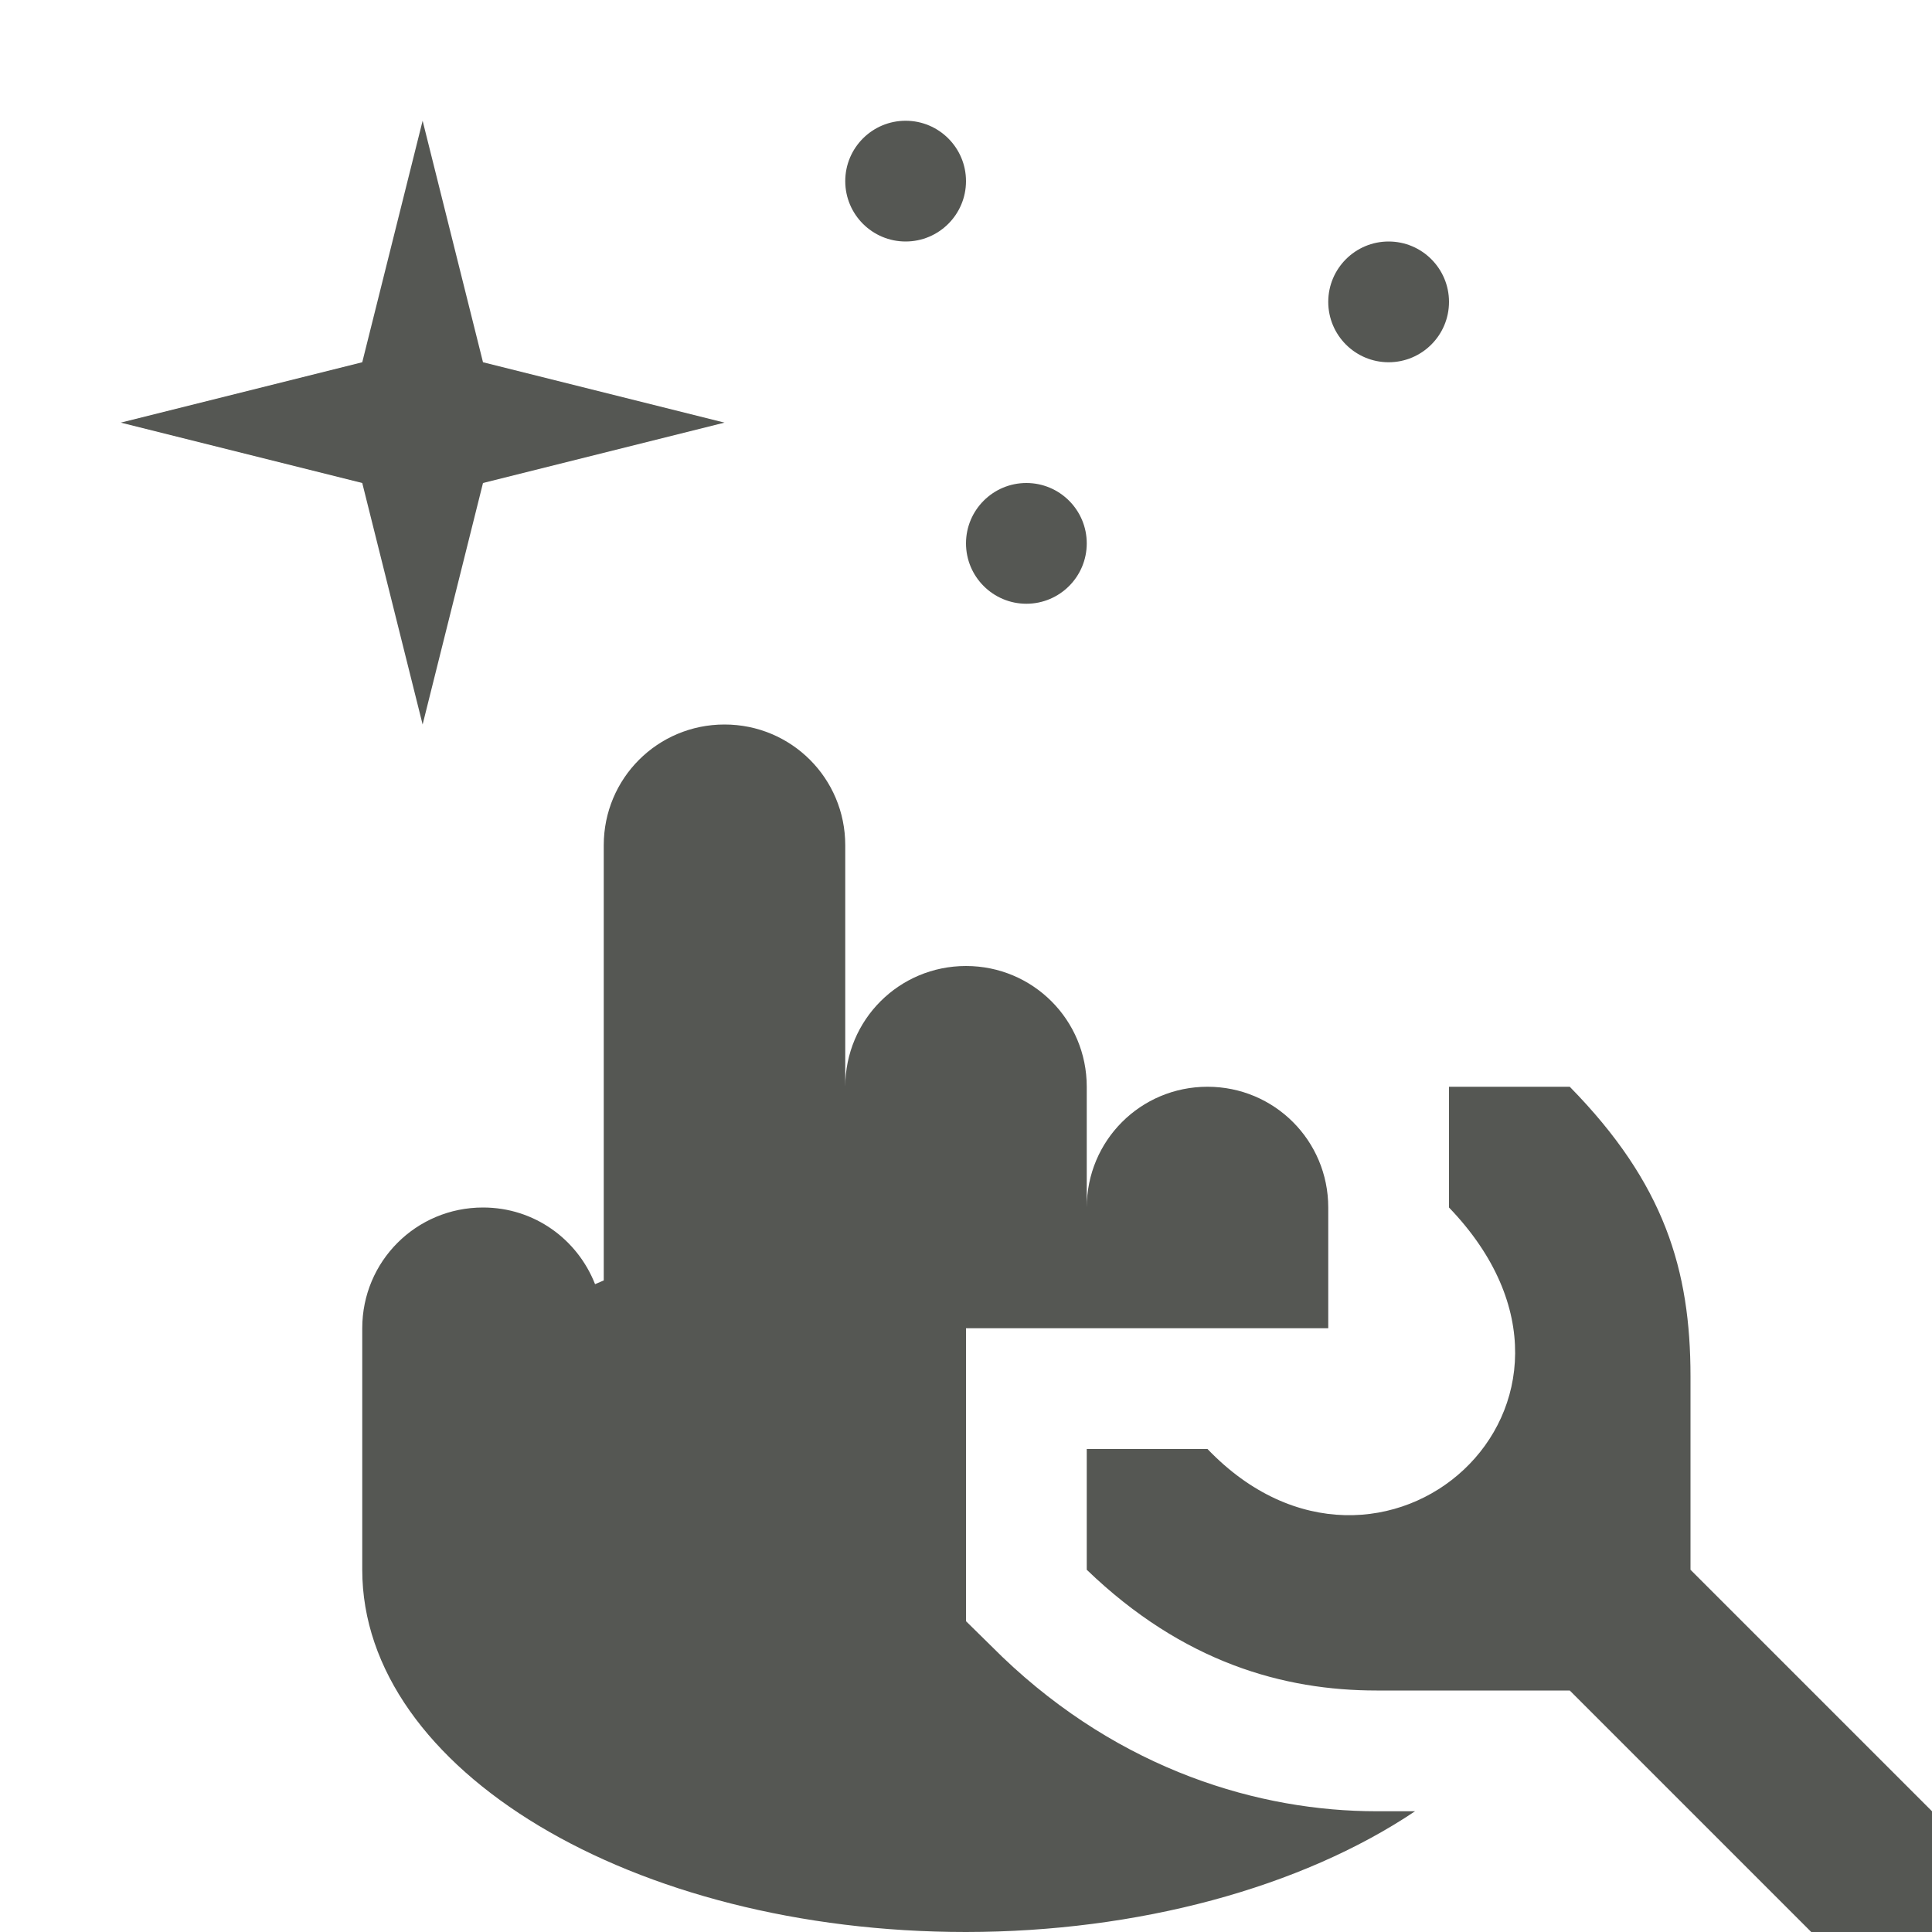
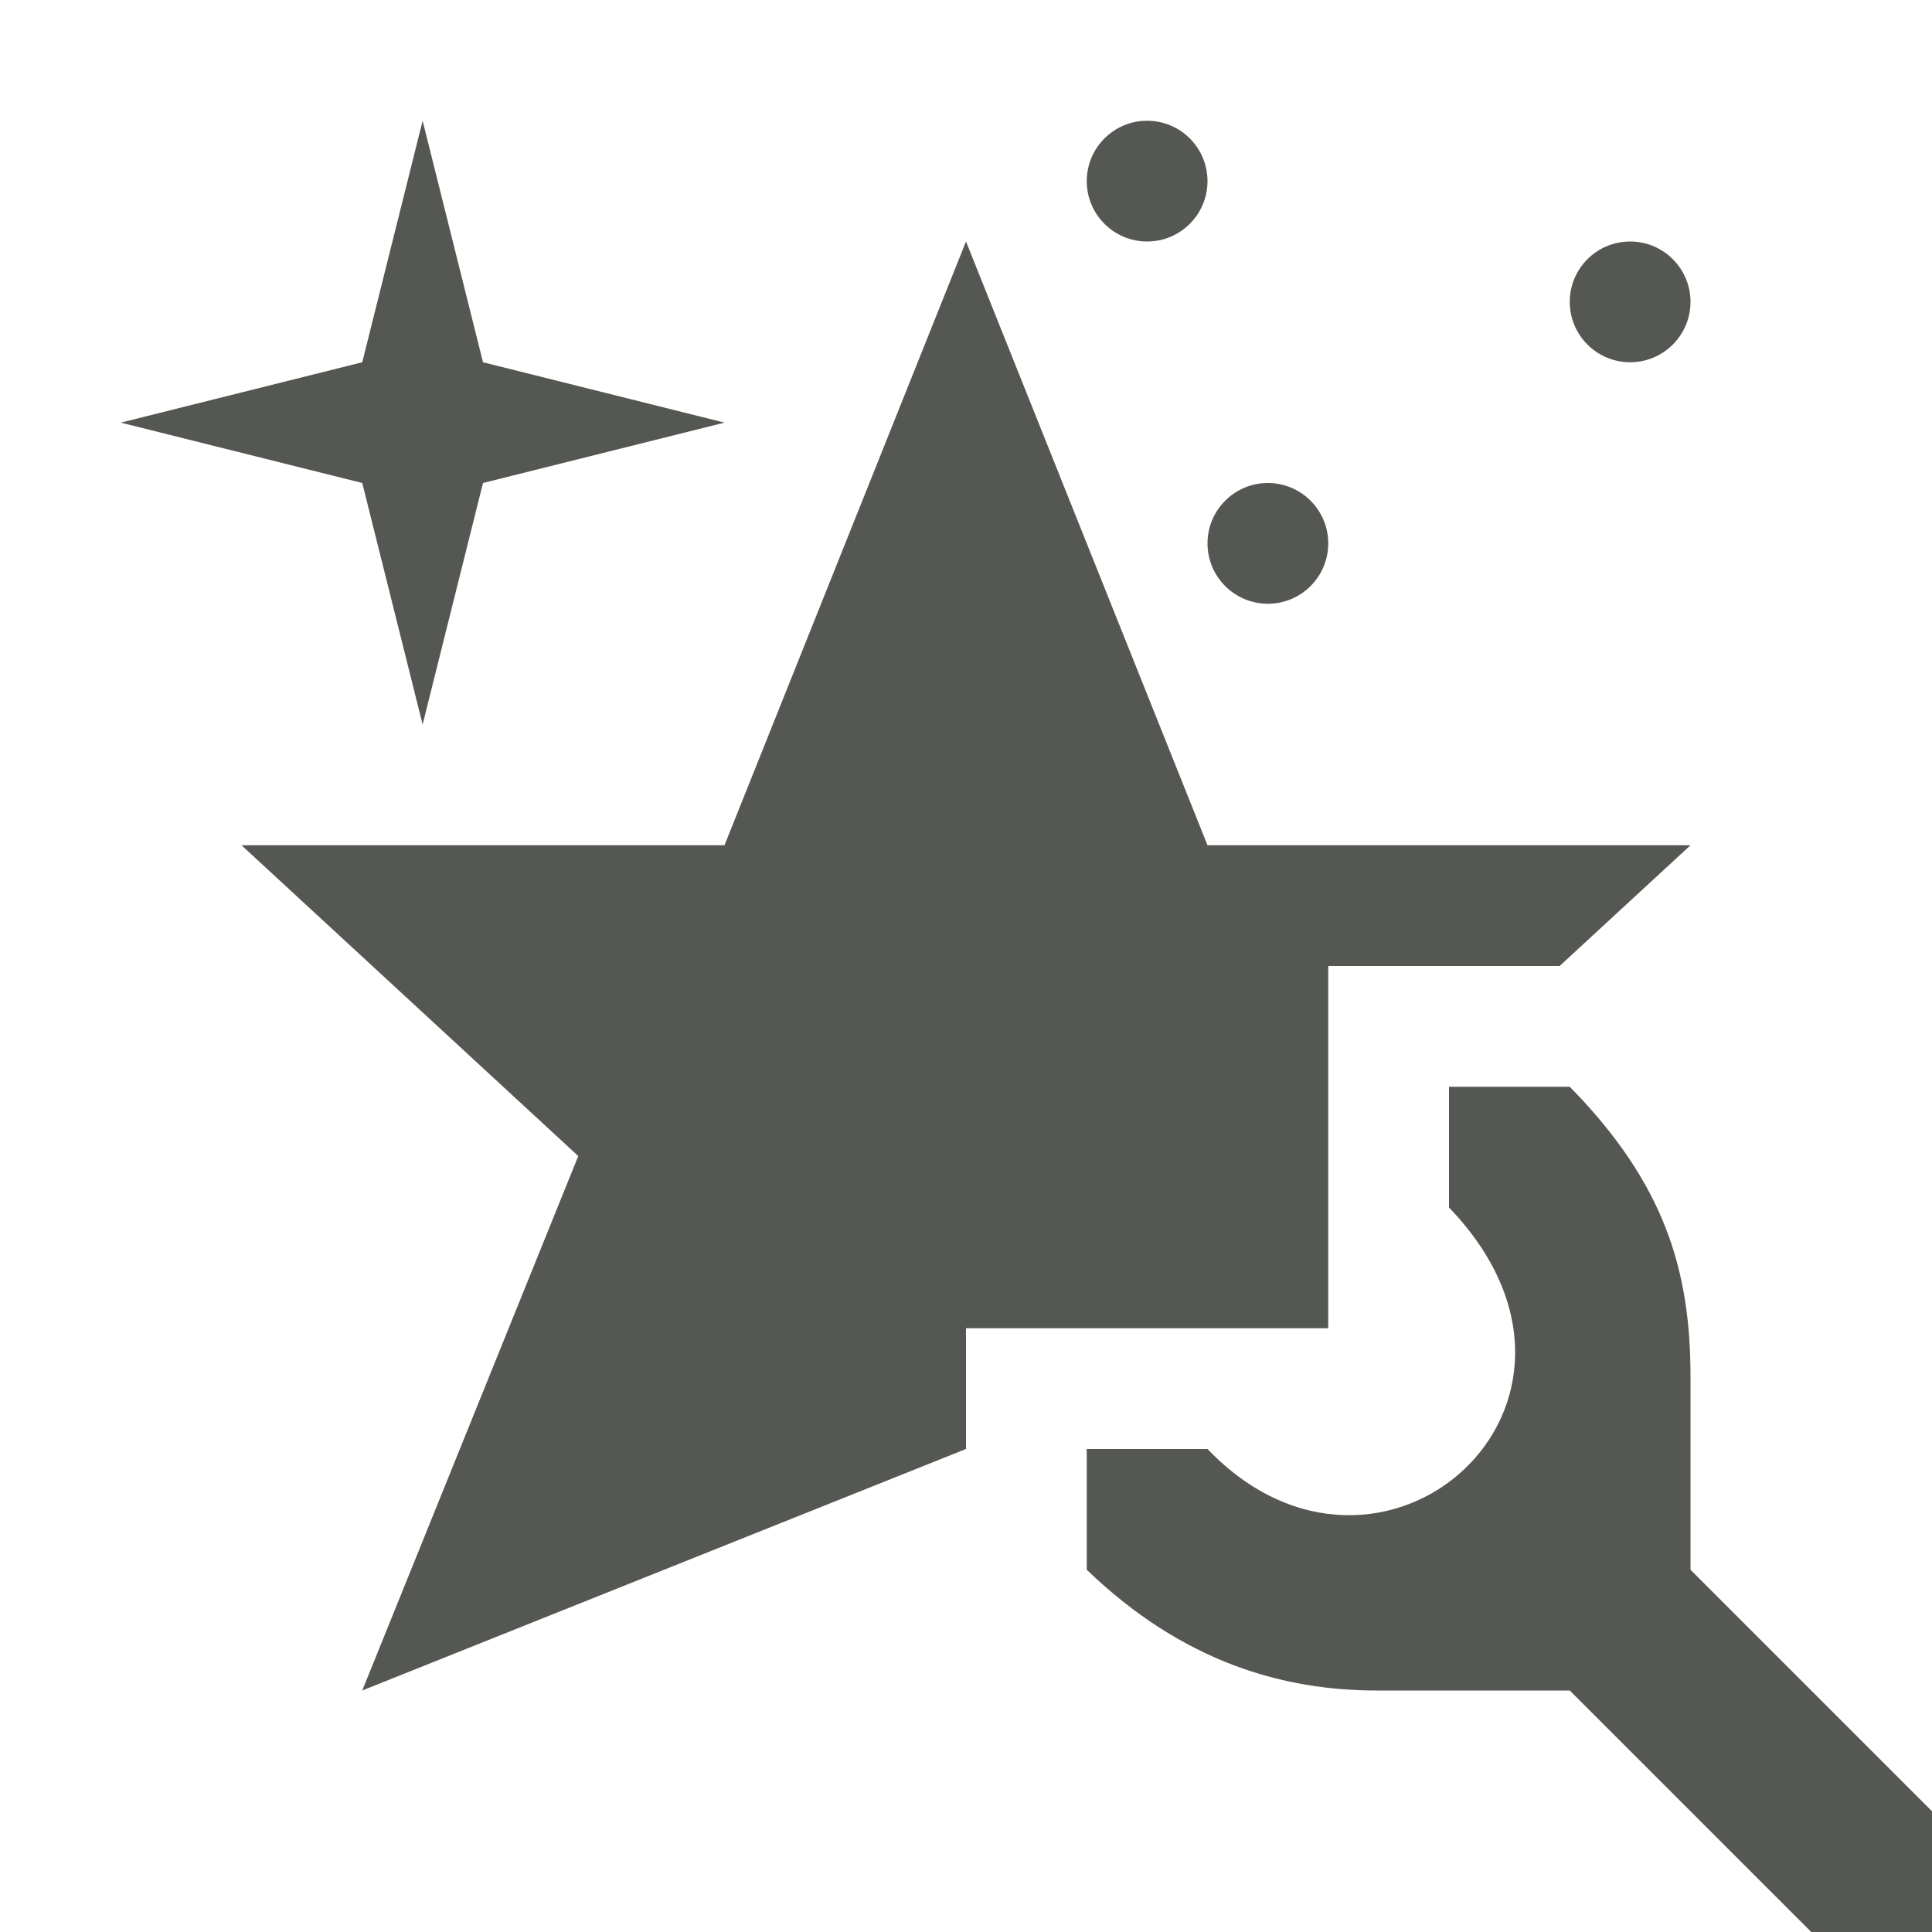
<svg xmlns="http://www.w3.org/2000/svg" viewBox="0 0 16 16">
-   <path style="fill:#555753" d="M 3.5 1 L 3 3 L 1 3.5 L 3 4 L 3.5 6 L 4 4 L 6 3.5 L 4 3 L 3.5 1 z M 7.5 1 C 7.224 1 7 1.224 7 1.5 C 7 1.776 7.224 2 7.5 2 C 7.776 2 8 1.776 8 1.5 C 8 1.224 7.776 1 7.5 1 z M 11.5 2 C 11.224 2 11 2.224 11 2.5 C 11 2.776 11.224 3 11.5 3 C 11.776 3 12 2.776 12 2.5 C 12 2.224 11.776 2 11.5 2 z M 8.5 4 C 8.224 4 8 4.224 8 4.5 C 8 4.776 8.224 5 8.5 5 C 8.776 5 9 4.776 9 4.5 C 9 4.224 8.776 4 8.5 4 z M 6 6 C 5.446 6 5 6.446 5 7 L 5 10.604 C 4.976 10.614 4.952 10.624 4.928 10.635 C 4.782 10.263 4.425 10 4 10 C 3.446 10 3 10.446 3 11 L 3 13 C 3 14.657 5.239 16 8 16 C 9.42 15.999 10.772 15.635 11.719 15 L 11.4 15 C 10.436 15 9.286 14.665 8.3 13.721 L 8 13.426 L 8 11 L 11 11 L 11 10 C 11 9.446 10.554 9 10 9 C 9.446 9 9 9.446 9 10 L 9 9 C 9 8.446 8.554 8 8 8 C 7.446 8 7 8.446 7 9 L 7 7 C 7 6.446 6.554 6 6 6 z M 12 9 L 12 10 C 13.561 11.624 11.434 13.498 10 12 L 9 12 L 9 13 C 9.8 13.771 10.635 14 11.4 14 L 13 14 L 15 16 L 16 16 L 16 15 L 14 13 L 14 11.4 C 14 10.518 13.785 9.8 13 9 L 12 9 z " />
+   <path style="fill:#555753" d="M 3.5 1 L 3 3 L 1 3.5 L 3 4 L 3.5 6 L 4 4 L 6 3.5 L 4 3 L 3.5 1 z M 9.5 1 C 9.224 1 9 1.224 9 1.5 C 9 1.776 9.224 2 9.5 2 C 9.776 2 10 1.776 10 1.5 C 10 1.224 9.776 1 9.5 1 z M 8 2 L 6 7 L 2 7 L 4.789 9.574 L 3 14 L 8 12 L 8 11 L 11 11 L 11 8 L 12.916 8 L 14 7 L 10 7 L 8 2 z M 13.5 2 C 13.224 2 13 2.224 13 2.5 C 13 2.776 13.224 3 13.5 3 C 13.776 3 14 2.776 14 2.5 C 14 2.224 13.776 2 13.5 2 z M 10.5 4 C 10.224 4 10 4.224 10 4.5 C 10 4.776 10.224 5 10.5 5 C 10.776 5 11 4.776 11 4.5 C 11 4.224 10.776 4 10.5 4 z M 12 9 L 12 10 C 13.561 11.624 11.434 13.498 10 12 L 9 12 L 9 13 C 9.8 13.771 10.635 14 11.4 14 L 13 14 L 15 16 L 16 16 L 16 15 L 14 13 L 14 11.4 C 14 10.518 13.785 9.8 13 9 L 12 9 z " />
</svg>
